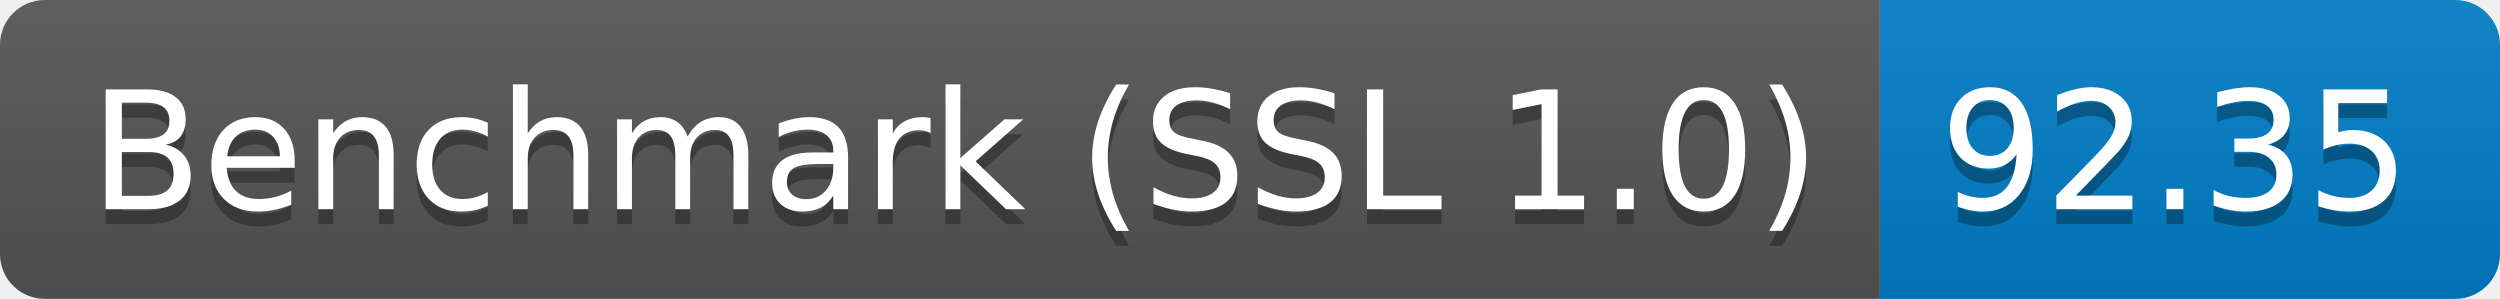
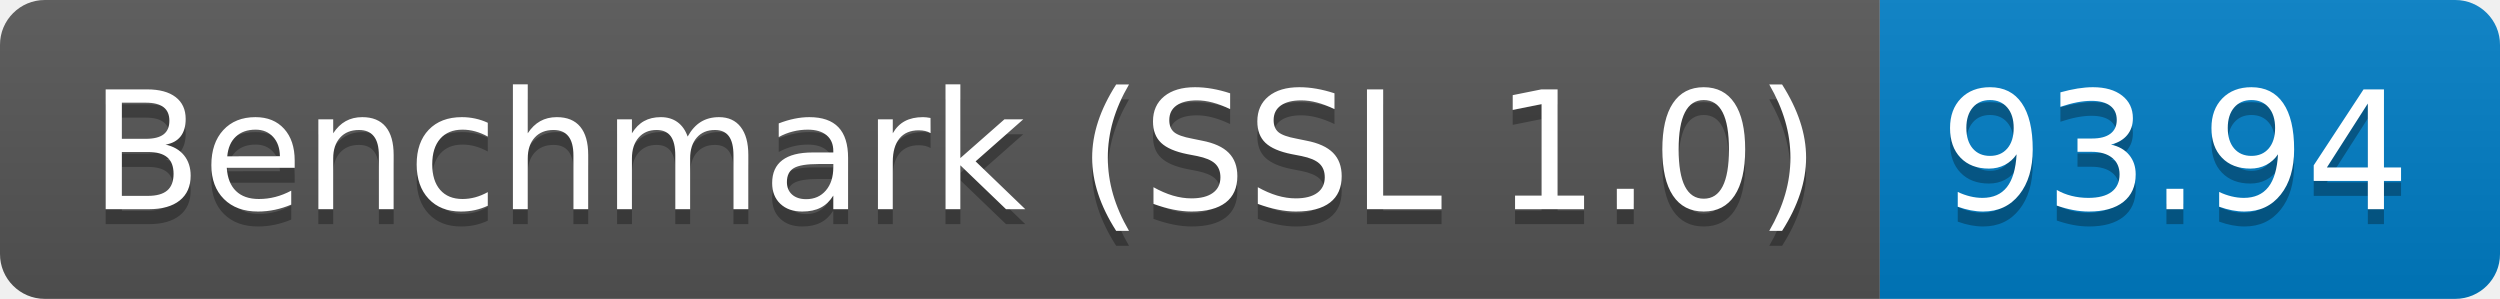
<svg xmlns="http://www.w3.org/2000/svg" height="20" width="167.3">
  <linearGradient id="smooth" x2="0" y2="100%">
    <stop offset="0" stop-color="#bbb" stop-opacity=".1" />
    <stop offset="1" stop-opacity=".1" />
  </linearGradient>
  <clipPath id="round">
    <rect fill="#fff" height="20" rx="3" width="167.3" />
  </clipPath>
  <g clip-path="url(#round)">
    <rect fill="#555" height="20" width="125.8" />
    <rect fill="#007ec6" height="20" width="41.5" x="125.8" />
    <rect fill="url(#smooth)" height="20" width="167.3" />
  </g>
  <g fill="#fff" font-family="DejaVu Sans,Verdana,Geneva,sans-serif" font-size="110" text-anchor="middle">
    <text fill="#010101" fill-opacity=".3" lengthAdjust="spacing" textLength="1158.0" transform="scale(0.1)" x="639.0" y="150">Benchmark (SSL 1.0)</text>
    <text lengthAdjust="spacing" textLength="1158.0" transform="scale(0.1)" x="639.0" y="140">Benchmark (SSL 1.0)</text>
-     <text fill="#010101" fill-opacity=".3" lengthAdjust="spacing" textLength="315.0" transform="scale(0.1)" x="1455.5" y="150">92.35</text>
-     <text lengthAdjust="spacing" textLength="315.0" transform="scale(0.1)" x="1455.5" y="140">92.35</text>
+     <text fill="#010101" fill-opacity=".3" lengthAdjust="spacing" textLength="315.0" transform="scale(0.1)" x="1455.5" y="150">93.94</text>
+     <text lengthAdjust="spacing" textLength="315.0" transform="scale(0.1)" x="1455.5" y="140">93.94</text>
  </g>
</svg>
